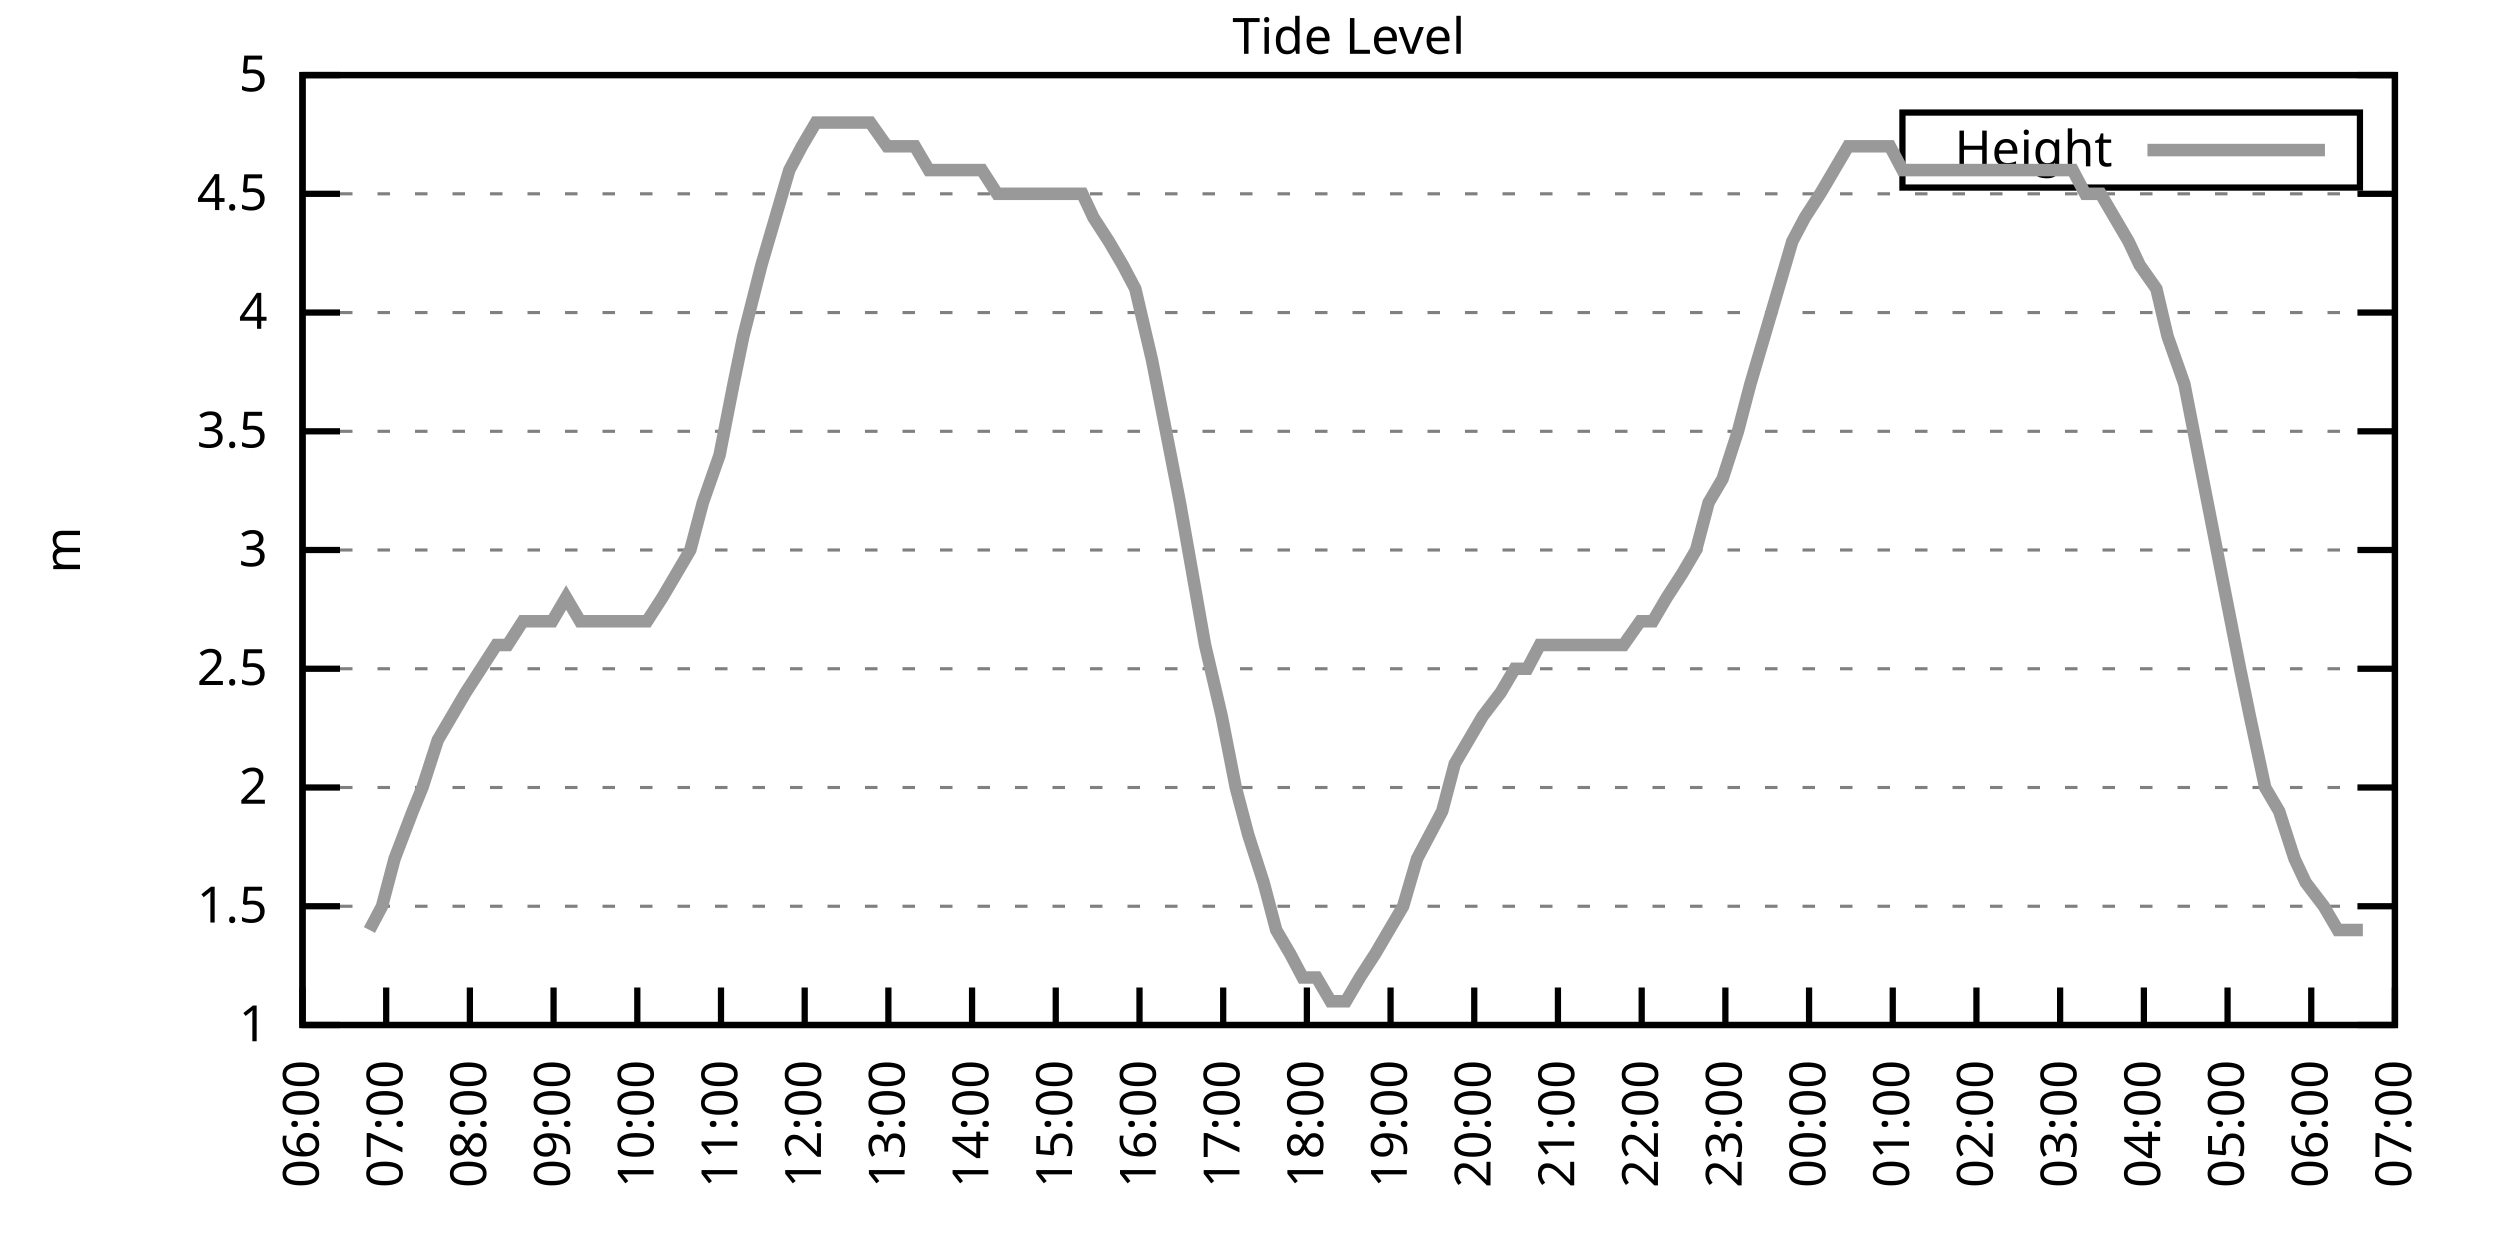
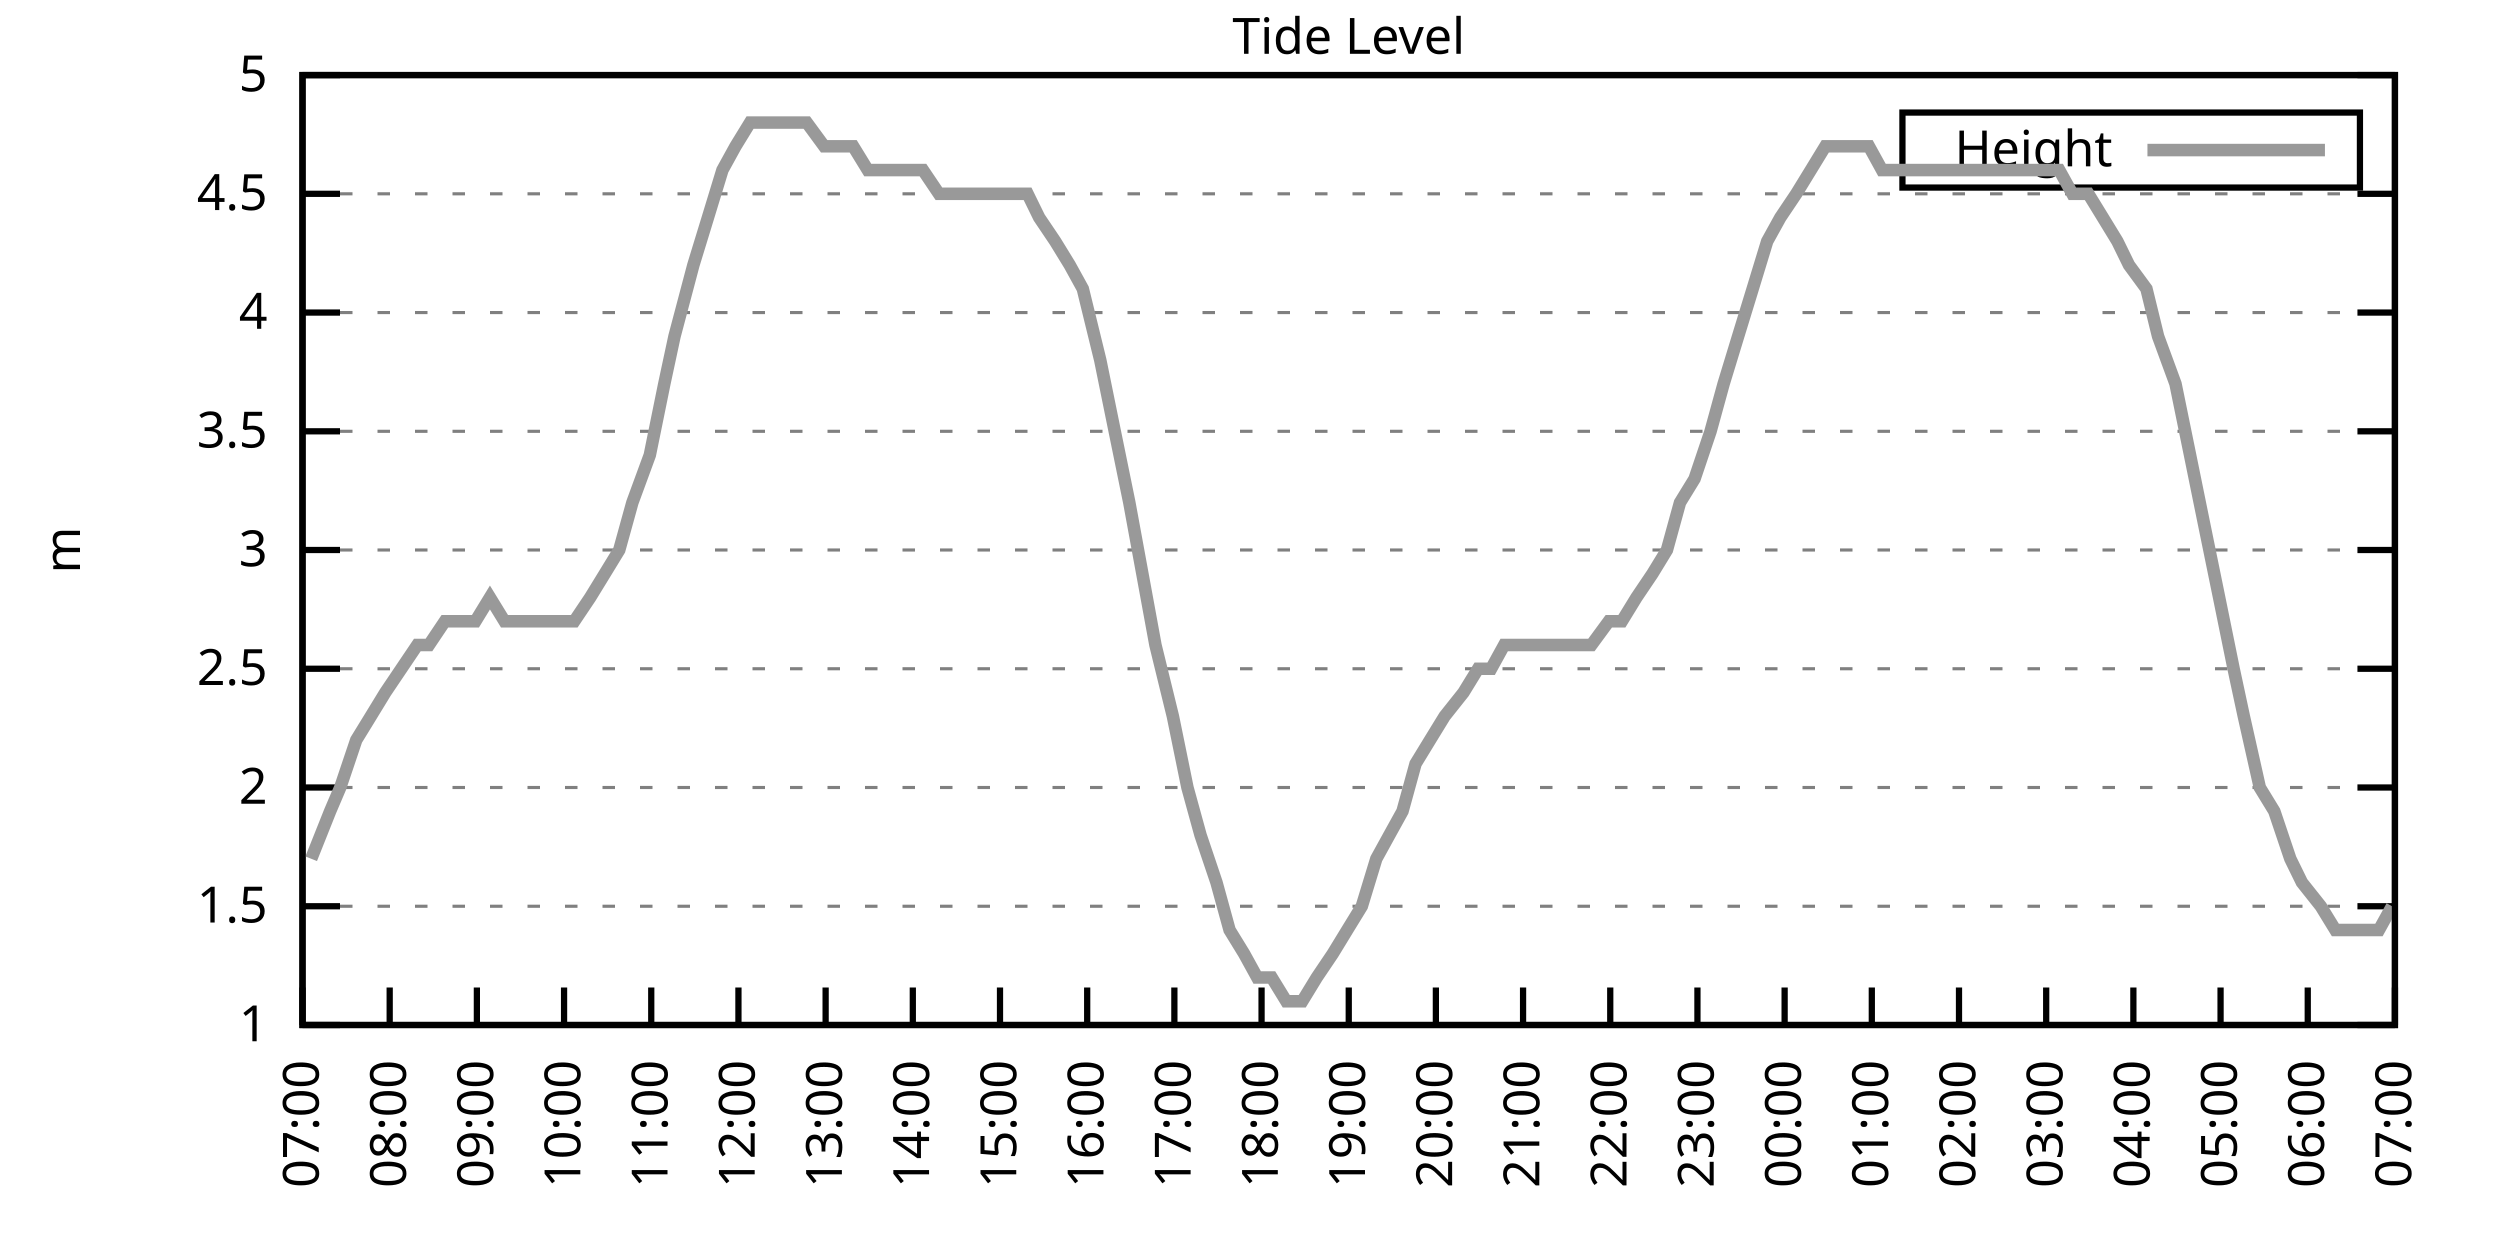
<svg xmlns="http://www.w3.org/2000/svg" xmlns:xlink="http://www.w3.org/1999/xlink" width="400" height="200" viewBox="0 0 400 200">
  <g id="gnuplot_canvas">
    <rect x="0" y="0" width="400" height="200" fill="none" />
    <defs>
      <circle id="gpDot" r="0.5" stroke-width="0.5" stroke="currentColor" />
      <path id="gpPt0" stroke-width="0.333" stroke="currentColor" d="M-1,0 h2 M0,-1 v2" />
      <path id="gpPt1" stroke-width="0.333" stroke="currentColor" d="M-1,-1 L1,1 M1,-1 L-1,1" />
      <path id="gpPt2" stroke-width="0.333" stroke="currentColor" d="M-1,0 L1,0 M0,-1 L0,1 M-1,-1 L1,1 M-1,1 L1,-1" />
      <rect id="gpPt3" stroke-width="0.333" stroke="currentColor" x="-1" y="-1" width="2" height="2" />
      <rect id="gpPt4" stroke-width="0.333" stroke="currentColor" fill="currentColor" x="-1" y="-1" width="2" height="2" />
      <circle id="gpPt5" stroke-width="0.333" stroke="currentColor" cx="0" cy="0" r="1" />
      <use xlink:href="#gpPt5" id="gpPt6" fill="currentColor" stroke="none" />
      <path id="gpPt7" stroke-width="0.333" stroke="currentColor" d="M0,-1.33 L-1.33,0.67 L1.33,0.67 z" />
      <use xlink:href="#gpPt7" id="gpPt8" fill="currentColor" stroke="none" />
      <use xlink:href="#gpPt7" id="gpPt9" stroke="currentColor" transform="rotate(180)" />
      <use xlink:href="#gpPt9" id="gpPt10" fill="currentColor" stroke="none" />
      <use xlink:href="#gpPt3" id="gpPt11" stroke="currentColor" transform="rotate(45)" />
      <use xlink:href="#gpPt11" id="gpPt12" fill="currentColor" stroke="none" />
      <path id="gpPt13" stroke-width="0.333" stroke="currentColor" d="M0,1.330 L1.265,0.411 L0.782,-1.067 L-0.782,-1.076 L-1.265,0.411 z" />
      <use xlink:href="#gpPt13" id="gpPt14" fill="currentColor" stroke="none" />
      <filter id="textbox" filterUnits="objectBoundingBox" x="0" y="0" height="1" width="1">
        <feFlood flood-color="white" flood-opacity="1" result="bgnd" />
        <feComposite in="SourceGraphic" in2="bgnd" operator="atop" />
      </filter>
      <filter id="greybox" filterUnits="objectBoundingBox" x="0" y="0" height="1" width="1">
        <feFlood flood-color="lightgrey" flood-opacity="1" result="grey" />
        <feComposite in="SourceGraphic" in2="grey" operator="atop" />
      </filter>
    </defs>
    <g fill="none" color="white" stroke="currentColor" stroke-width="1.00" stroke-linecap="butt" stroke-linejoin="miter">
</g>
    <g fill="none" color="black" stroke="currentColor" stroke-width="1.00" stroke-linecap="butt" stroke-linejoin="miter">
      <g stroke="none" shape-rendering="crispEdges">
        <polygon fill="rgb(255, 255, 255)" points="48.40,164.00 383.18,164.00 383.18,12.02 48.40,12.02 " />
      </g>
    </g>
    <g fill="none" color="black" stroke="currentColor" stroke-width="1.00" stroke-linecap="butt" stroke-linejoin="miter">
</g>
    <g fill="none" color="black" stroke="black" stroke-width="0.50" stroke-linecap="butt" stroke-linejoin="miter">
</g>
    <g fill="none" color="gray" stroke="currentColor" stroke-width="0.50" stroke-linecap="butt" stroke-linejoin="miter">
      <path stroke="gray" stroke-dasharray="2,4" class="gridline" d="M48.40,164.00 L383.19,164.00  " />
    </g>
    <g fill="none" color="gray" stroke="gray" stroke-width="1.00" stroke-linecap="butt" stroke-linejoin="miter">
</g>
    <g fill="none" color="black" stroke="currentColor" stroke-width="1.00" stroke-linecap="butt" stroke-linejoin="miter">
      <path stroke="black" d="M48.40,164.00 L54.40,164.00 M383.19,164.00 L377.19,164.00  " />
      <g transform="translate(42.80,166.60)" stroke="none" fill="black" font-family="Sans" font-size="8.00" text-anchor="end">
        <text>
          <tspan font-family="Sans"> 1</tspan>
        </text>
      </g>
    </g>
    <g fill="none" color="black" stroke="currentColor" stroke-width="1.00" stroke-linecap="butt" stroke-linejoin="miter">
</g>
    <g fill="none" color="black" stroke="black" stroke-width="0.50" stroke-linecap="butt" stroke-linejoin="miter">
</g>
    <g fill="none" color="gray" stroke="currentColor" stroke-width="0.50" stroke-linecap="butt" stroke-linejoin="miter">
      <path stroke="gray" stroke-dasharray="2,4" class="gridline" d="M48.40,145.00 L383.19,145.00  " />
    </g>
    <g fill="none" color="gray" stroke="gray" stroke-width="1.00" stroke-linecap="butt" stroke-linejoin="miter">
</g>
    <g fill="none" color="black" stroke="currentColor" stroke-width="1.00" stroke-linecap="butt" stroke-linejoin="miter">
      <path stroke="black" d="M48.40,145.00 L54.40,145.00 M383.19,145.00 L377.19,145.00  " />
      <g transform="translate(42.80,147.60)" stroke="none" fill="black" font-family="Sans" font-size="8.00" text-anchor="end">
        <text>
          <tspan font-family="Sans"> 1.5</tspan>
        </text>
      </g>
    </g>
    <g fill="none" color="black" stroke="currentColor" stroke-width="1.00" stroke-linecap="butt" stroke-linejoin="miter">
</g>
    <g fill="none" color="black" stroke="black" stroke-width="0.50" stroke-linecap="butt" stroke-linejoin="miter">
</g>
    <g fill="none" color="gray" stroke="currentColor" stroke-width="0.50" stroke-linecap="butt" stroke-linejoin="miter">
      <path stroke="gray" stroke-dasharray="2,4" class="gridline" d="M48.40,126.00 L383.19,126.00  " />
    </g>
    <g fill="none" color="gray" stroke="gray" stroke-width="1.00" stroke-linecap="butt" stroke-linejoin="miter">
</g>
    <g fill="none" color="black" stroke="currentColor" stroke-width="1.00" stroke-linecap="butt" stroke-linejoin="miter">
      <path stroke="black" d="M48.40,126.00 L54.40,126.00 M383.19,126.00 L377.19,126.00  " />
      <g transform="translate(42.80,128.60)" stroke="none" fill="black" font-family="Sans" font-size="8.00" text-anchor="end">
        <text>
          <tspan font-family="Sans"> 2</tspan>
        </text>
      </g>
    </g>
    <g fill="none" color="black" stroke="currentColor" stroke-width="1.00" stroke-linecap="butt" stroke-linejoin="miter">
</g>
    <g fill="none" color="black" stroke="black" stroke-width="0.50" stroke-linecap="butt" stroke-linejoin="miter">
</g>
    <g fill="none" color="gray" stroke="currentColor" stroke-width="0.50" stroke-linecap="butt" stroke-linejoin="miter">
      <path stroke="gray" stroke-dasharray="2,4" class="gridline" d="M48.40,107.00 L383.19,107.00  " />
    </g>
    <g fill="none" color="gray" stroke="gray" stroke-width="1.00" stroke-linecap="butt" stroke-linejoin="miter">
</g>
    <g fill="none" color="black" stroke="currentColor" stroke-width="1.00" stroke-linecap="butt" stroke-linejoin="miter">
      <path stroke="black" d="M48.40,107.00 L54.40,107.00 M383.19,107.00 L377.19,107.00  " />
      <g transform="translate(42.80,109.60)" stroke="none" fill="black" font-family="Sans" font-size="8.00" text-anchor="end">
        <text>
          <tspan font-family="Sans"> 2.5</tspan>
        </text>
      </g>
    </g>
    <g fill="none" color="black" stroke="currentColor" stroke-width="1.00" stroke-linecap="butt" stroke-linejoin="miter">
</g>
    <g fill="none" color="black" stroke="black" stroke-width="0.50" stroke-linecap="butt" stroke-linejoin="miter">
</g>
    <g fill="none" color="gray" stroke="currentColor" stroke-width="0.50" stroke-linecap="butt" stroke-linejoin="miter">
      <path stroke="gray" stroke-dasharray="2,4" class="gridline" d="M48.40,88.00 L383.19,88.00  " />
    </g>
    <g fill="none" color="gray" stroke="gray" stroke-width="1.00" stroke-linecap="butt" stroke-linejoin="miter">
</g>
    <g fill="none" color="black" stroke="currentColor" stroke-width="1.00" stroke-linecap="butt" stroke-linejoin="miter">
      <path stroke="black" d="M48.40,88.00 L54.40,88.00 M383.19,88.00 L377.19,88.00  " />
      <g transform="translate(42.80,90.60)" stroke="none" fill="black" font-family="Sans" font-size="8.00" text-anchor="end">
        <text>
          <tspan font-family="Sans"> 3</tspan>
        </text>
      </g>
    </g>
    <g fill="none" color="black" stroke="currentColor" stroke-width="1.00" stroke-linecap="butt" stroke-linejoin="miter">
</g>
    <g fill="none" color="black" stroke="black" stroke-width="0.50" stroke-linecap="butt" stroke-linejoin="miter">
</g>
    <g fill="none" color="gray" stroke="currentColor" stroke-width="0.50" stroke-linecap="butt" stroke-linejoin="miter">
      <path stroke="gray" stroke-dasharray="2,4" class="gridline" d="M48.40,69.01 L383.19,69.01  " />
    </g>
    <g fill="none" color="gray" stroke="gray" stroke-width="1.00" stroke-linecap="butt" stroke-linejoin="miter">
</g>
    <g fill="none" color="black" stroke="currentColor" stroke-width="1.00" stroke-linecap="butt" stroke-linejoin="miter">
      <path stroke="black" d="M48.40,69.01 L54.40,69.01 M383.19,69.01 L377.19,69.01  " />
      <g transform="translate(42.80,71.61)" stroke="none" fill="black" font-family="Sans" font-size="8.00" text-anchor="end">
        <text>
          <tspan font-family="Sans"> 3.5</tspan>
        </text>
      </g>
    </g>
    <g fill="none" color="black" stroke="currentColor" stroke-width="1.00" stroke-linecap="butt" stroke-linejoin="miter">
</g>
    <g fill="none" color="black" stroke="black" stroke-width="0.50" stroke-linecap="butt" stroke-linejoin="miter">
</g>
    <g fill="none" color="gray" stroke="currentColor" stroke-width="0.50" stroke-linecap="butt" stroke-linejoin="miter">
      <path stroke="gray" stroke-dasharray="2,4" class="gridline" d="M48.40,50.01 L383.19,50.01  " />
    </g>
    <g fill="none" color="gray" stroke="gray" stroke-width="1.00" stroke-linecap="butt" stroke-linejoin="miter">
</g>
    <g fill="none" color="black" stroke="currentColor" stroke-width="1.00" stroke-linecap="butt" stroke-linejoin="miter">
      <path stroke="black" d="M48.40,50.01 L54.40,50.01 M383.19,50.01 L377.19,50.01  " />
      <g transform="translate(42.80,52.61)" stroke="none" fill="black" font-family="Sans" font-size="8.00" text-anchor="end">
        <text>
          <tspan font-family="Sans"> 4</tspan>
        </text>
      </g>
    </g>
    <g fill="none" color="black" stroke="currentColor" stroke-width="1.00" stroke-linecap="butt" stroke-linejoin="miter">
</g>
    <g fill="none" color="black" stroke="black" stroke-width="0.50" stroke-linecap="butt" stroke-linejoin="miter">
</g>
    <g fill="none" color="gray" stroke="currentColor" stroke-width="0.50" stroke-linecap="butt" stroke-linejoin="miter">
      <path stroke="gray" stroke-dasharray="2,4" class="gridline" d="M48.40,31.01 L383.19,31.01  " />
    </g>
    <g fill="none" color="gray" stroke="gray" stroke-width="1.00" stroke-linecap="butt" stroke-linejoin="miter">
</g>
    <g fill="none" color="black" stroke="currentColor" stroke-width="1.00" stroke-linecap="butt" stroke-linejoin="miter">
      <path stroke="black" d="M48.40,31.01 L54.40,31.01 M383.19,31.01 L377.19,31.01  " />
      <g transform="translate(42.80,33.61)" stroke="none" fill="black" font-family="Sans" font-size="8.00" text-anchor="end">
        <text>
          <tspan font-family="Sans"> 4.5</tspan>
        </text>
      </g>
    </g>
    <g fill="none" color="black" stroke="currentColor" stroke-width="1.00" stroke-linecap="butt" stroke-linejoin="miter">
</g>
    <g fill="none" color="black" stroke="black" stroke-width="0.50" stroke-linecap="butt" stroke-linejoin="miter">
</g>
    <g fill="none" color="gray" stroke="currentColor" stroke-width="0.50" stroke-linecap="butt" stroke-linejoin="miter">
      <path stroke="gray" stroke-dasharray="2,4" class="gridline" d="M48.40,12.01 L383.19,12.01  " />
    </g>
    <g fill="none" color="gray" stroke="gray" stroke-width="1.00" stroke-linecap="butt" stroke-linejoin="miter">
</g>
    <g fill="none" color="black" stroke="currentColor" stroke-width="1.00" stroke-linecap="butt" stroke-linejoin="miter">
      <path stroke="black" d="M48.40,12.01 L54.40,12.01 M383.19,12.01 L377.19,12.01  " />
      <g transform="translate(42.80,14.61)" stroke="none" fill="black" font-family="Sans" font-size="8.00" text-anchor="end">
        <text>
          <tspan font-family="Sans"> 5</tspan>
        </text>
      </g>
    </g>
    <g fill="none" color="black" stroke="currentColor" stroke-width="1.00" stroke-linecap="butt" stroke-linejoin="miter">
      <path stroke="black" d="M48.40,164.00 L48.40,158.00  " />
      <g transform="translate(51.00,169.60) rotate(270.00)" stroke="none" fill="black" font-family="Sans" font-size="8.00" text-anchor="end">
        <text>
-           <tspan font-family="Sans">06:00</tspan>
-         </text>
-       </g>
-     </g>
-     <g fill="none" color="black" stroke="currentColor" stroke-width="1.00" stroke-linecap="butt" stroke-linejoin="miter">
-       <path stroke="black" d="M61.79,164.00 L61.79,158.00  " />
-       <g transform="translate(64.39,169.60) rotate(270.00)" stroke="none" fill="black" font-family="Sans" font-size="8.00" text-anchor="end">
-         <text>
          <tspan font-family="Sans">07:00</tspan>
        </text>
      </g>
    </g>
    <g fill="none" color="black" stroke="currentColor" stroke-width="1.00" stroke-linecap="butt" stroke-linejoin="miter">
-       <path stroke="black" d="M75.18,164.00 L75.18,158.00  " />
-       <g transform="translate(77.78,169.60) rotate(270.00)" stroke="none" fill="black" font-family="Sans" font-size="8.00" text-anchor="end">
+       <path stroke="black" d="M62.35,164.00 L62.35,158.00  " />
+       <g transform="translate(64.95,169.60) rotate(270.00)" stroke="none" fill="black" font-family="Sans" font-size="8.00" text-anchor="end">
        <text>
          <tspan font-family="Sans">08:00</tspan>
        </text>
      </g>
    </g>
    <g fill="none" color="black" stroke="currentColor" stroke-width="1.00" stroke-linecap="butt" stroke-linejoin="miter">
-       <path stroke="black" d="M88.57,164.00 L88.57,158.00  " />
-       <g transform="translate(91.17,169.60) rotate(270.00)" stroke="none" fill="black" font-family="Sans" font-size="8.00" text-anchor="end">
+       <path stroke="black" d="M76.30,164.00 L76.30,158.00  " />
+       <g transform="translate(78.90,169.60) rotate(270.00)" stroke="none" fill="black" font-family="Sans" font-size="8.00" text-anchor="end">
        <text>
          <tspan font-family="Sans">09:00</tspan>
        </text>
      </g>
    </g>
    <g fill="none" color="black" stroke="currentColor" stroke-width="1.00" stroke-linecap="butt" stroke-linejoin="miter">
-       <path stroke="black" d="M101.97,164.00 L101.97,158.00  " />
-       <g transform="translate(104.57,169.60) rotate(270.00)" stroke="none" fill="black" font-family="Sans" font-size="8.00" text-anchor="end">
+       <path stroke="black" d="M90.25,164.00 L90.25,158.00  " />
+       <g transform="translate(92.85,169.60) rotate(270.00)" stroke="none" fill="black" font-family="Sans" font-size="8.00" text-anchor="end">
        <text>
          <tspan font-family="Sans">10:00</tspan>
        </text>
      </g>
    </g>
    <g fill="none" color="black" stroke="currentColor" stroke-width="1.00" stroke-linecap="butt" stroke-linejoin="miter">
-       <path stroke="black" d="M115.36,164.00 L115.36,158.00  " />
-       <g transform="translate(117.96,169.60) rotate(270.00)" stroke="none" fill="black" font-family="Sans" font-size="8.00" text-anchor="end">
+       <path stroke="black" d="M104.20,164.00 L104.20,158.00  " />
+       <g transform="translate(106.80,169.60) rotate(270.00)" stroke="none" fill="black" font-family="Sans" font-size="8.00" text-anchor="end">
        <text>
          <tspan font-family="Sans">11:00</tspan>
        </text>
      </g>
    </g>
    <g fill="none" color="black" stroke="currentColor" stroke-width="1.00" stroke-linecap="butt" stroke-linejoin="miter">
-       <path stroke="black" d="M128.75,164.00 L128.75,158.00  " />
-       <g transform="translate(131.35,169.60) rotate(270.00)" stroke="none" fill="black" font-family="Sans" font-size="8.00" text-anchor="end">
+       <path stroke="black" d="M118.15,164.00 L118.15,158.00  " />
+       <g transform="translate(120.75,169.60) rotate(270.00)" stroke="none" fill="black" font-family="Sans" font-size="8.00" text-anchor="end">
        <text>
          <tspan font-family="Sans">12:00</tspan>
        </text>
      </g>
    </g>
    <g fill="none" color="black" stroke="currentColor" stroke-width="1.00" stroke-linecap="butt" stroke-linejoin="miter">
-       <path stroke="black" d="M142.14,164.00 L142.14,158.00  " />
-       <g transform="translate(144.74,169.60) rotate(270.00)" stroke="none" fill="black" font-family="Sans" font-size="8.00" text-anchor="end">
+       <path stroke="black" d="M132.10,164.00 L132.10,158.00  " />
+       <g transform="translate(134.70,169.60) rotate(270.00)" stroke="none" fill="black" font-family="Sans" font-size="8.00" text-anchor="end">
        <text>
          <tspan font-family="Sans">13:00</tspan>
        </text>
      </g>
    </g>
    <g fill="none" color="black" stroke="currentColor" stroke-width="1.00" stroke-linecap="butt" stroke-linejoin="miter">
-       <path stroke="black" d="M155.53,164.00 L155.53,158.00  " />
-       <g transform="translate(158.13,169.60) rotate(270.00)" stroke="none" fill="black" font-family="Sans" font-size="8.00" text-anchor="end">
+       <path stroke="black" d="M146.05,164.00 L146.05,158.00  " />
+       <g transform="translate(148.65,169.60) rotate(270.00)" stroke="none" fill="black" font-family="Sans" font-size="8.00" text-anchor="end">
        <text>
          <tspan font-family="Sans">14:00</tspan>
        </text>
      </g>
    </g>
    <g fill="none" color="black" stroke="currentColor" stroke-width="1.00" stroke-linecap="butt" stroke-linejoin="miter">
-       <path stroke="black" d="M168.92,164.00 L168.92,158.00  " />
-       <g transform="translate(171.52,169.60) rotate(270.00)" stroke="none" fill="black" font-family="Sans" font-size="8.00" text-anchor="end">
+       <path stroke="black" d="M160.00,164.00 L160.00,158.00  " />
+       <g transform="translate(162.60,169.60) rotate(270.00)" stroke="none" fill="black" font-family="Sans" font-size="8.00" text-anchor="end">
        <text>
          <tspan font-family="Sans">15:00</tspan>
        </text>
      </g>
    </g>
    <g fill="none" color="black" stroke="currentColor" stroke-width="1.00" stroke-linecap="butt" stroke-linejoin="miter">
-       <path stroke="black" d="M182.32,164.00 L182.32,158.00  " />
-       <g transform="translate(184.92,169.60) rotate(270.00)" stroke="none" fill="black" font-family="Sans" font-size="8.00" text-anchor="end">
+       <path stroke="black" d="M173.95,164.00 L173.95,158.00  " />
+       <g transform="translate(176.55,169.60) rotate(270.00)" stroke="none" fill="black" font-family="Sans" font-size="8.00" text-anchor="end">
        <text>
          <tspan font-family="Sans">16:00</tspan>
        </text>
      </g>
    </g>
    <g fill="none" color="black" stroke="currentColor" stroke-width="1.00" stroke-linecap="butt" stroke-linejoin="miter">
-       <path stroke="black" d="M195.71,164.00 L195.71,158.00  " />
-       <g transform="translate(198.31,169.60) rotate(270.00)" stroke="none" fill="black" font-family="Sans" font-size="8.00" text-anchor="end">
+       <path stroke="black" d="M187.90,164.00 L187.90,158.00  " />
+       <g transform="translate(190.50,169.60) rotate(270.00)" stroke="none" fill="black" font-family="Sans" font-size="8.00" text-anchor="end">
        <text>
          <tspan font-family="Sans">17:00</tspan>
        </text>
      </g>
    </g>
    <g fill="none" color="black" stroke="currentColor" stroke-width="1.00" stroke-linecap="butt" stroke-linejoin="miter">
-       <path stroke="black" d="M209.10,164.00 L209.10,158.00  " />
-       <g transform="translate(211.70,169.60) rotate(270.00)" stroke="none" fill="black" font-family="Sans" font-size="8.00" text-anchor="end">
+       <path stroke="black" d="M201.85,164.00 L201.85,158.00  " />
+       <g transform="translate(204.45,169.60) rotate(270.00)" stroke="none" fill="black" font-family="Sans" font-size="8.00" text-anchor="end">
        <text>
          <tspan font-family="Sans">18:00</tspan>
        </text>
      </g>
    </g>
    <g fill="none" color="black" stroke="currentColor" stroke-width="1.00" stroke-linecap="butt" stroke-linejoin="miter">
-       <path stroke="black" d="M222.49,164.00 L222.49,158.00  " />
-       <g transform="translate(225.09,169.60) rotate(270.00)" stroke="none" fill="black" font-family="Sans" font-size="8.00" text-anchor="end">
+       <path stroke="black" d="M215.80,164.00 L215.80,158.00  " />
+       <g transform="translate(218.40,169.60) rotate(270.00)" stroke="none" fill="black" font-family="Sans" font-size="8.00" text-anchor="end">
        <text>
          <tspan font-family="Sans">19:00</tspan>
        </text>
      </g>
    </g>
    <g fill="none" color="black" stroke="currentColor" stroke-width="1.00" stroke-linecap="butt" stroke-linejoin="miter">
-       <path stroke="black" d="M235.88,164.00 L235.88,158.00  " />
-       <g transform="translate(238.48,169.60) rotate(270.00)" stroke="none" fill="black" font-family="Sans" font-size="8.00" text-anchor="end">
+       <path stroke="black" d="M229.74,164.00 L229.74,158.00  " />
+       <g transform="translate(232.34,169.60) rotate(270.00)" stroke="none" fill="black" font-family="Sans" font-size="8.00" text-anchor="end">
        <text>
          <tspan font-family="Sans">20:00</tspan>
        </text>
      </g>
    </g>
    <g fill="none" color="black" stroke="currentColor" stroke-width="1.00" stroke-linecap="butt" stroke-linejoin="miter">
-       <path stroke="black" d="M249.27,164.00 L249.27,158.00  " />
-       <g transform="translate(251.87,169.60) rotate(270.00)" stroke="none" fill="black" font-family="Sans" font-size="8.00" text-anchor="end">
+       <path stroke="black" d="M243.69,164.00 L243.69,158.00  " />
+       <g transform="translate(246.29,169.60) rotate(270.00)" stroke="none" fill="black" font-family="Sans" font-size="8.00" text-anchor="end">
        <text>
          <tspan font-family="Sans">21:00</tspan>
        </text>
      </g>
    </g>
    <g fill="none" color="black" stroke="currentColor" stroke-width="1.00" stroke-linecap="butt" stroke-linejoin="miter">
-       <path stroke="black" d="M262.67,164.00 L262.67,158.00  " />
-       <g transform="translate(265.27,169.60) rotate(270.00)" stroke="none" fill="black" font-family="Sans" font-size="8.00" text-anchor="end">
+       <path stroke="black" d="M257.64,164.00 L257.64,158.00  " />
+       <g transform="translate(260.24,169.60) rotate(270.00)" stroke="none" fill="black" font-family="Sans" font-size="8.00" text-anchor="end">
        <text>
          <tspan font-family="Sans">22:00</tspan>
        </text>
      </g>
    </g>
    <g fill="none" color="black" stroke="currentColor" stroke-width="1.00" stroke-linecap="butt" stroke-linejoin="miter">
-       <path stroke="black" d="M276.06,164.00 L276.06,158.00  " />
-       <g transform="translate(278.66,169.60) rotate(270.00)" stroke="none" fill="black" font-family="Sans" font-size="8.00" text-anchor="end">
+       <path stroke="black" d="M271.59,164.00 L271.59,158.00  " />
+       <g transform="translate(274.19,169.60) rotate(270.00)" stroke="none" fill="black" font-family="Sans" font-size="8.00" text-anchor="end">
        <text>
          <tspan font-family="Sans">23:00</tspan>
        </text>
      </g>
    </g>
    <g fill="none" color="black" stroke="currentColor" stroke-width="1.00" stroke-linecap="butt" stroke-linejoin="miter">
-       <path stroke="black" d="M289.45,164.00 L289.45,158.00  " />
-       <g transform="translate(292.05,169.60) rotate(270.00)" stroke="none" fill="black" font-family="Sans" font-size="8.00" text-anchor="end">
+       <path stroke="black" d="M285.54,164.00 L285.54,158.00  " />
+       <g transform="translate(288.14,169.60) rotate(270.00)" stroke="none" fill="black" font-family="Sans" font-size="8.00" text-anchor="end">
        <text>
          <tspan font-family="Sans">00:00</tspan>
        </text>
      </g>
    </g>
    <g fill="none" color="black" stroke="currentColor" stroke-width="1.00" stroke-linecap="butt" stroke-linejoin="miter">
-       <path stroke="black" d="M302.84,164.00 L302.84,158.00  " />
-       <g transform="translate(305.44,169.60) rotate(270.00)" stroke="none" fill="black" font-family="Sans" font-size="8.00" text-anchor="end">
+       <path stroke="black" d="M299.49,164.00 L299.49,158.00  " />
+       <g transform="translate(302.09,169.60) rotate(270.00)" stroke="none" fill="black" font-family="Sans" font-size="8.00" text-anchor="end">
        <text>
          <tspan font-family="Sans">01:00</tspan>
        </text>
      </g>
    </g>
    <g fill="none" color="black" stroke="currentColor" stroke-width="1.00" stroke-linecap="butt" stroke-linejoin="miter">
-       <path stroke="black" d="M316.23,164.00 L316.23,158.00  " />
-       <g transform="translate(318.83,169.60) rotate(270.00)" stroke="none" fill="black" font-family="Sans" font-size="8.00" text-anchor="end">
+       <path stroke="black" d="M313.44,164.00 L313.44,158.00  " />
+       <g transform="translate(316.04,169.60) rotate(270.00)" stroke="none" fill="black" font-family="Sans" font-size="8.00" text-anchor="end">
        <text>
          <tspan font-family="Sans">02:00</tspan>
        </text>
      </g>
    </g>
    <g fill="none" color="black" stroke="currentColor" stroke-width="1.00" stroke-linecap="butt" stroke-linejoin="miter">
-       <path stroke="black" d="M329.62,164.00 L329.62,158.00  " />
-       <g transform="translate(332.22,169.60) rotate(270.00)" stroke="none" fill="black" font-family="Sans" font-size="8.00" text-anchor="end">
+       <path stroke="black" d="M327.39,164.00 L327.39,158.00  " />
+       <g transform="translate(329.99,169.60) rotate(270.00)" stroke="none" fill="black" font-family="Sans" font-size="8.00" text-anchor="end">
        <text>
          <tspan font-family="Sans">03:00</tspan>
        </text>
      </g>
    </g>
    <g fill="none" color="black" stroke="currentColor" stroke-width="1.00" stroke-linecap="butt" stroke-linejoin="miter">
-       <path stroke="black" d="M343.02,164.00 L343.02,158.00  " />
-       <g transform="translate(345.62,169.60) rotate(270.00)" stroke="none" fill="black" font-family="Sans" font-size="8.00" text-anchor="end">
+       <path stroke="black" d="M341.34,164.00 L341.34,158.00  " />
+       <g transform="translate(343.94,169.60) rotate(270.00)" stroke="none" fill="black" font-family="Sans" font-size="8.00" text-anchor="end">
        <text>
          <tspan font-family="Sans">04:00</tspan>
        </text>
      </g>
    </g>
    <g fill="none" color="black" stroke="currentColor" stroke-width="1.00" stroke-linecap="butt" stroke-linejoin="miter">
-       <path stroke="black" d="M356.41,164.00 L356.41,158.00  " />
-       <g transform="translate(359.01,169.60) rotate(270.00)" stroke="none" fill="black" font-family="Sans" font-size="8.00" text-anchor="end">
+       <path stroke="black" d="M355.29,164.00 L355.29,158.00  " />
+       <g transform="translate(357.89,169.60) rotate(270.00)" stroke="none" fill="black" font-family="Sans" font-size="8.00" text-anchor="end">
        <text>
          <tspan font-family="Sans">05:00</tspan>
        </text>
      </g>
    </g>
    <g fill="none" color="black" stroke="currentColor" stroke-width="1.00" stroke-linecap="butt" stroke-linejoin="miter">
-       <path stroke="black" d="M369.80,164.00 L369.80,158.00  " />
-       <g transform="translate(372.40,169.60) rotate(270.00)" stroke="none" fill="black" font-family="Sans" font-size="8.00" text-anchor="end">
+       <path stroke="black" d="M369.24,164.00 L369.24,158.00  " />
+       <g transform="translate(371.84,169.60) rotate(270.00)" stroke="none" fill="black" font-family="Sans" font-size="8.00" text-anchor="end">
        <text>
          <tspan font-family="Sans">06:00</tspan>
        </text>
      </g>
    </g>
    <g fill="none" color="black" stroke="currentColor" stroke-width="1.00" stroke-linecap="butt" stroke-linejoin="miter">
      <path stroke="black" d="M383.19,164.00 L383.19,158.00  " />
      <g transform="translate(385.79,169.60) rotate(270.00)" stroke="none" fill="black" font-family="Sans" font-size="8.00" text-anchor="end">
        <text>
          <tspan font-family="Sans">07:00</tspan>
        </text>
      </g>
    </g>
    <g fill="none" color="black" stroke="currentColor" stroke-width="1.00" stroke-linecap="butt" stroke-linejoin="miter">
</g>
    <g fill="none" color="black" stroke="currentColor" stroke-width="1.00" stroke-linecap="butt" stroke-linejoin="miter">
      <path stroke="black" d="M48.40,12.01 L48.40,164.00 L383.19,164.00 L383.19,12.01 L48.40,12.01 Z  " />
    </g>
    <g fill="none" color="black" stroke="currentColor" stroke-width="1.00" stroke-linecap="butt" stroke-linejoin="miter">
</g>
    <g fill="none" color="black" stroke="currentColor" stroke-width="1.00" stroke-linecap="butt" stroke-linejoin="miter">
      <path stroke="black" d="M304.39,30.01 L304.39,18.01 L377.59,18.01 L377.59,30.01 L304.39,30.01 Z  " />
    </g>
    <g id="Tide_level_plot_1">
      <g fill="none" color="white" stroke="black" stroke-width="2.00" stroke-linecap="butt" stroke-linejoin="miter">
</g>
      <g fill="none" color="black" stroke="currentColor" stroke-width="2.00" stroke-linecap="butt" stroke-linejoin="miter">
        <g transform="translate(337.99,26.61)" stroke="none" fill="black" font-family="Sans" font-size="8.00" text-anchor="end">
          <text>
            <tspan font-family="Sans">Height</tspan>
          </text>
        </g>
      </g>
      <g fill="none" color="black" stroke="currentColor" stroke-width="2.00" stroke-linecap="butt" stroke-linejoin="miter">
-         <path stroke="rgb(153, 153, 153)" d="M343.59,24.01 L371.99,24.01 M59.11,148.80 L61.12,145.00 L63.13,137.40 L66.03,129.80 L67.59,126.00 L70.05,118.40   L72.28,114.60 L74.51,110.80 L76.97,107.00 L79.42,103.20 L81.21,103.20 L83.66,99.40 L85.67,99.40 L88.35,99.40   L90.58,95.60 L92.82,99.40 L95.05,99.40 L97.28,99.40 L99.51,99.40 L101.74,99.40 L103.53,99.40 L105.98,95.60   L108.22,91.80 L110.45,88.00 L112.46,80.41 L115.13,72.81 L117.37,61.41 L118.93,53.81 L121.83,42.41 L124.06,34.81   L126.29,27.21 L128.30,23.41 L130.54,19.61 L132.54,19.61 L135.00,19.61 L137.01,19.61 L139.24,19.61 L141.92,23.41   L143.93,23.41 L146.38,23.41 L148.61,27.21 L150.85,27.21 L153.08,27.21 L155.09,27.21 L157.10,27.21 L159.55,31.01   L161.56,31.01 L164.24,31.01 L166.47,31.01 L168.48,31.01 L170.71,31.01 L173.17,31.01 L174.95,34.81 L177.41,38.61   L179.64,42.41 L181.65,46.21 L184.32,57.61 L186.56,69.01 L188.79,80.41 L190.80,91.80 L192.81,103.20 L195.48,114.60   L197.72,126.00 L199.73,133.60 L202.18,141.20 L204.19,148.80 L206.42,152.60 L208.43,156.40 L210.66,156.40 L212.89,160.20   L215.35,160.20 L217.58,156.40 L220.04,152.60 L222.27,148.80 L224.50,145.00 L226.73,137.40 L228.74,133.60 L230.75,129.80   L232.76,122.20 L234.99,118.40 L237.22,114.60 L240.12,110.80 L242.36,107.00 L244.36,107.00 L246.37,103.20 L249.05,103.20   L251.06,103.20 L253.07,103.20 L255.75,103.20 L257.98,103.20 L259.76,103.20 L262.44,99.40 L264.45,99.40 L266.68,95.60   L269.14,91.80 L271.37,88.00 L273.38,80.41 L275.61,76.61 L278.07,69.01 L280.07,61.41 L282.31,53.81 L284.54,46.21   L286.77,38.61 L288.78,34.81 L291.23,31.01 L293.47,27.21 L295.70,23.41 L297.93,23.41 L300.16,23.41 L302.39,23.41   L304.40,27.21 L307.08,27.21 L309.09,27.21 L311.32,27.21 L313.33,27.21 L315.79,27.21 L318.24,27.21 L319.80,27.21   L321.81,27.21 L324.27,27.21 L327.17,27.21 L328.73,27.21 L331.63,27.21 L333.64,31.01 L336.10,31.01 L338.33,34.81   L340.56,38.61 L342.35,42.41 L345.02,46.21 L346.81,53.81 L349.49,61.41 L351.72,72.81 L353.95,84.21 L356.18,95.60   L358.42,107.00 L359.98,114.60 L362.43,126.00 L364.66,129.80 L367.12,137.40 L368.91,141.20 L371.81,145.00 L374.04,148.80   L376.05,148.80 L378.06,148.80  " />
+         <path stroke="rgb(153, 153, 153)" d="M343.59,24.01 L371.99,24.01 M49.79,137.40 L52.82,129.80 L54.44,126.00 L57.00,118.40 L59.33,114.60 L61.65,110.80   L64.21,107.00 L66.77,103.20 L68.63,103.20 L71.18,99.40 L73.28,99.40 L76.07,99.40 L78.39,95.60 L80.72,99.40   L83.04,99.40 L85.37,99.40 L87.69,99.40 L90.02,99.40 L91.88,99.40 L94.43,95.60 L96.76,91.80 L99.08,88.00   L101.18,80.41 L103.97,72.81 L106.29,61.41 L107.92,53.81 L110.94,42.41 L113.27,34.81 L115.59,27.21 L117.68,23.41   L120.01,19.61 L122.10,19.61 L124.66,19.61 L126.75,19.61 L129.08,19.61 L131.87,23.41 L133.96,23.41 L136.51,23.41   L138.84,27.21 L141.16,27.21 L143.49,27.21 L145.58,27.21 L147.67,27.21 L150.23,31.01 L152.32,31.01 L155.11,31.01   L157.44,31.01 L159.53,31.01 L161.86,31.01 L164.41,31.01 L166.27,34.81 L168.83,38.61 L171.16,42.41 L173.25,46.21   L176.04,57.61 L178.36,69.01 L180.69,80.41 L182.78,91.80 L184.87,103.20 L187.66,114.60 L189.99,126.00 L192.08,133.60   L194.64,141.20 L196.73,148.80 L199.06,152.60 L201.15,156.40 L203.47,156.40 L205.80,160.20 L208.36,160.20 L210.68,156.40   L213.24,152.60 L215.56,148.80 L217.89,145.00 L220.21,137.40 L222.30,133.60 L224.40,129.80 L226.49,122.20 L228.81,118.40   L231.14,114.60 L234.16,110.80 L236.49,107.00 L238.58,107.00 L240.67,103.20 L243.46,103.20 L245.55,103.20 L247.65,103.20   L250.44,103.20 L252.76,103.20 L254.62,103.20 L257.41,99.40 L259.50,99.40 L261.83,95.60 L264.39,91.80 L266.71,88.00   L268.80,80.41 L271.13,76.61 L273.69,69.01 L275.78,61.41 L278.10,53.81 L280.43,46.21 L282.75,38.61 L284.85,34.81   L287.40,31.01 L289.73,27.21 L292.05,23.41 L294.38,23.41 L296.70,23.41 L299.03,23.41 L301.12,27.21 L303.91,27.21   L306.00,27.21 L308.33,27.21 L310.42,27.21 L312.98,27.21 L315.53,27.21 L317.16,27.21 L319.25,27.21 L321.81,27.21   L324.83,27.21 L326.46,27.21 L329.48,27.21 L331.58,31.01 L334.13,31.01 L336.46,34.81 L338.78,38.61 L340.64,42.41   L343.43,46.21 L345.29,53.81 L348.08,61.41 L350.41,72.81 L352.73,84.21 L355.06,95.60 L357.38,107.00 L359.01,114.60   L361.57,126.00 L363.89,129.80 L366.45,137.40 L368.31,141.20 L371.33,145.00 L373.66,148.80 L375.75,148.80 L377.84,148.80   L380.63,148.80 L382.73,145.00  " />
      </g>
    </g>
    <g fill="none" color="black" stroke="currentColor" stroke-width="2.00" stroke-linecap="butt" stroke-linejoin="miter">
</g>
    <g fill="none" color="black" stroke="black" stroke-width="1.00" stroke-linecap="butt" stroke-linejoin="miter">
</g>
    <g fill="none" color="black" stroke="currentColor" stroke-width="1.00" stroke-linecap="butt" stroke-linejoin="miter">
      <path stroke="black" d="M48.40,12.01 L48.40,164.00 L383.19,164.00 L383.19,12.01 L48.40,12.01 Z  " />
      <g transform="translate(12.80,88.01) rotate(270.00)" stroke="none" fill="black" font-family="Sans" font-size="8.00" text-anchor="middle">
        <text>
          <tspan font-family="Sans">m</tspan>
        </text>
      </g>
    </g>
    <g fill="none" color="black" stroke="currentColor" stroke-width="1.00" stroke-linecap="butt" stroke-linejoin="miter">
</g>
    <g fill="none" color="black" stroke="currentColor" stroke-width="1.00" stroke-linecap="butt" stroke-linejoin="miter">
      <g transform="translate(215.79,8.61)" stroke="none" fill="black" font-family="Sans" font-size="8.00" text-anchor="middle">
        <text>
          <tspan font-family="Sans">Tide Level</tspan>
        </text>
      </g>
    </g>
    <g fill="none" color="black" stroke="currentColor" stroke-width="1.00" stroke-linecap="butt" stroke-linejoin="miter">
</g>
  </g>
</svg>
